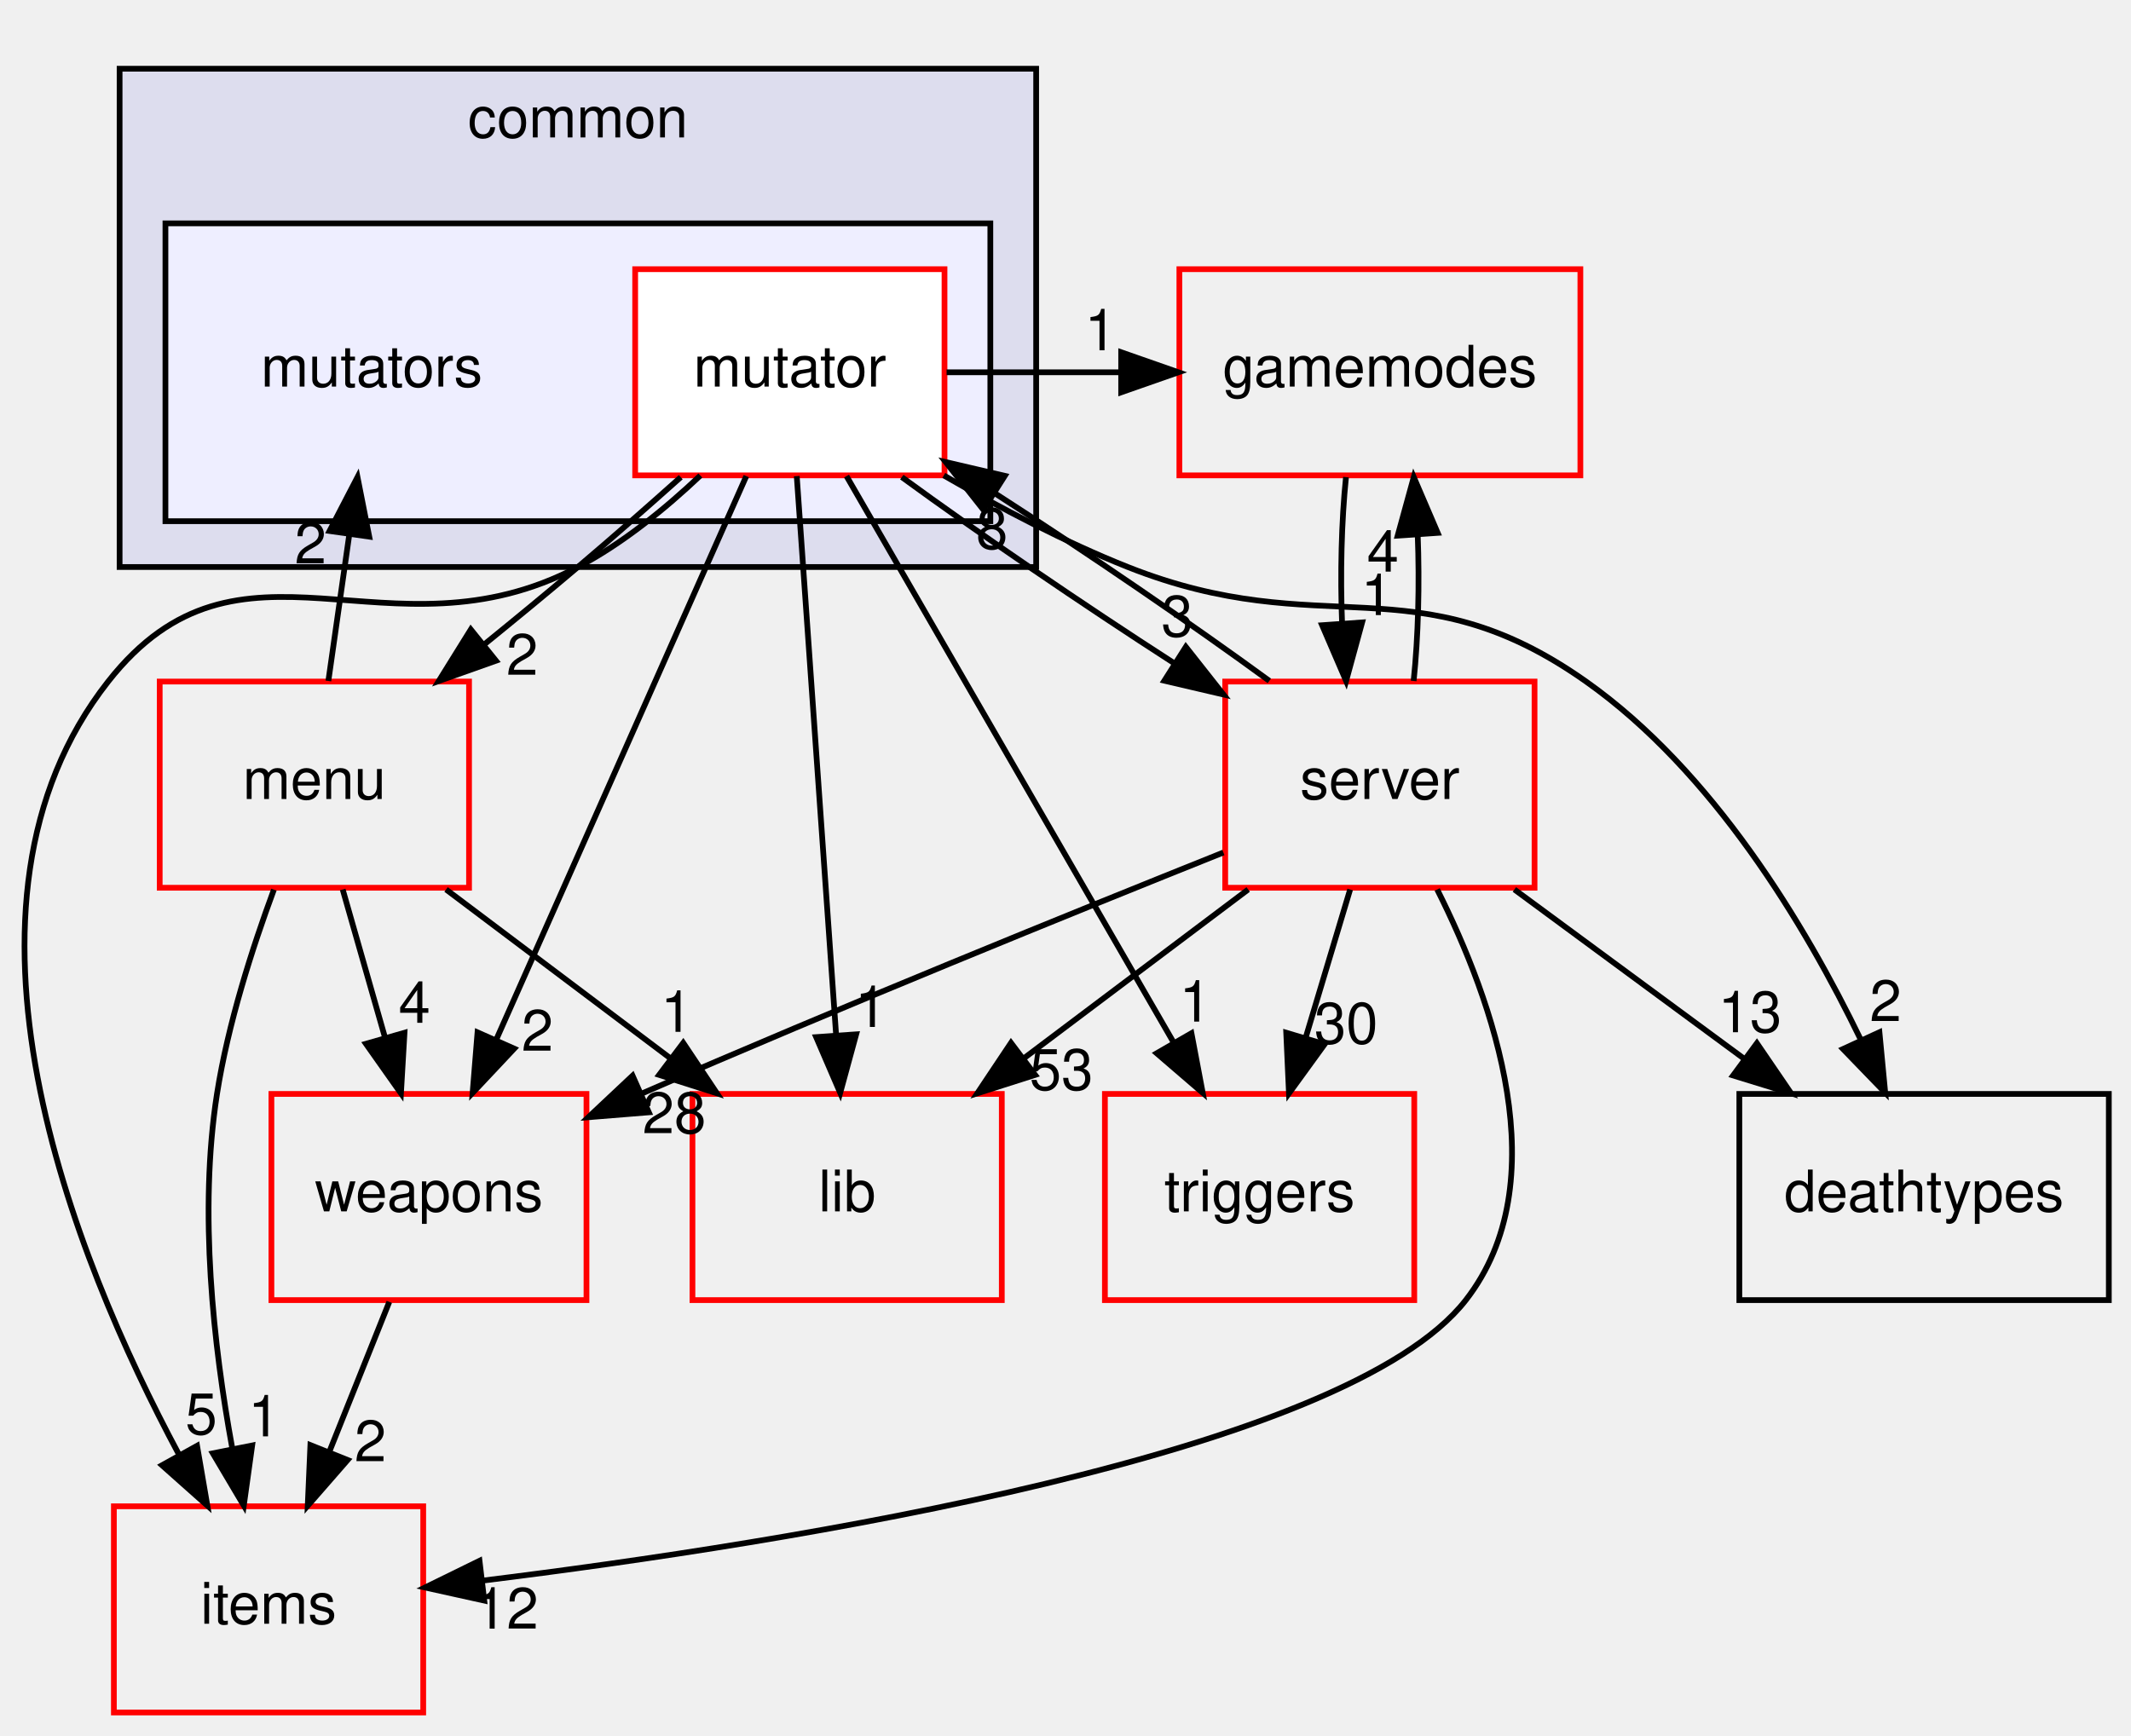
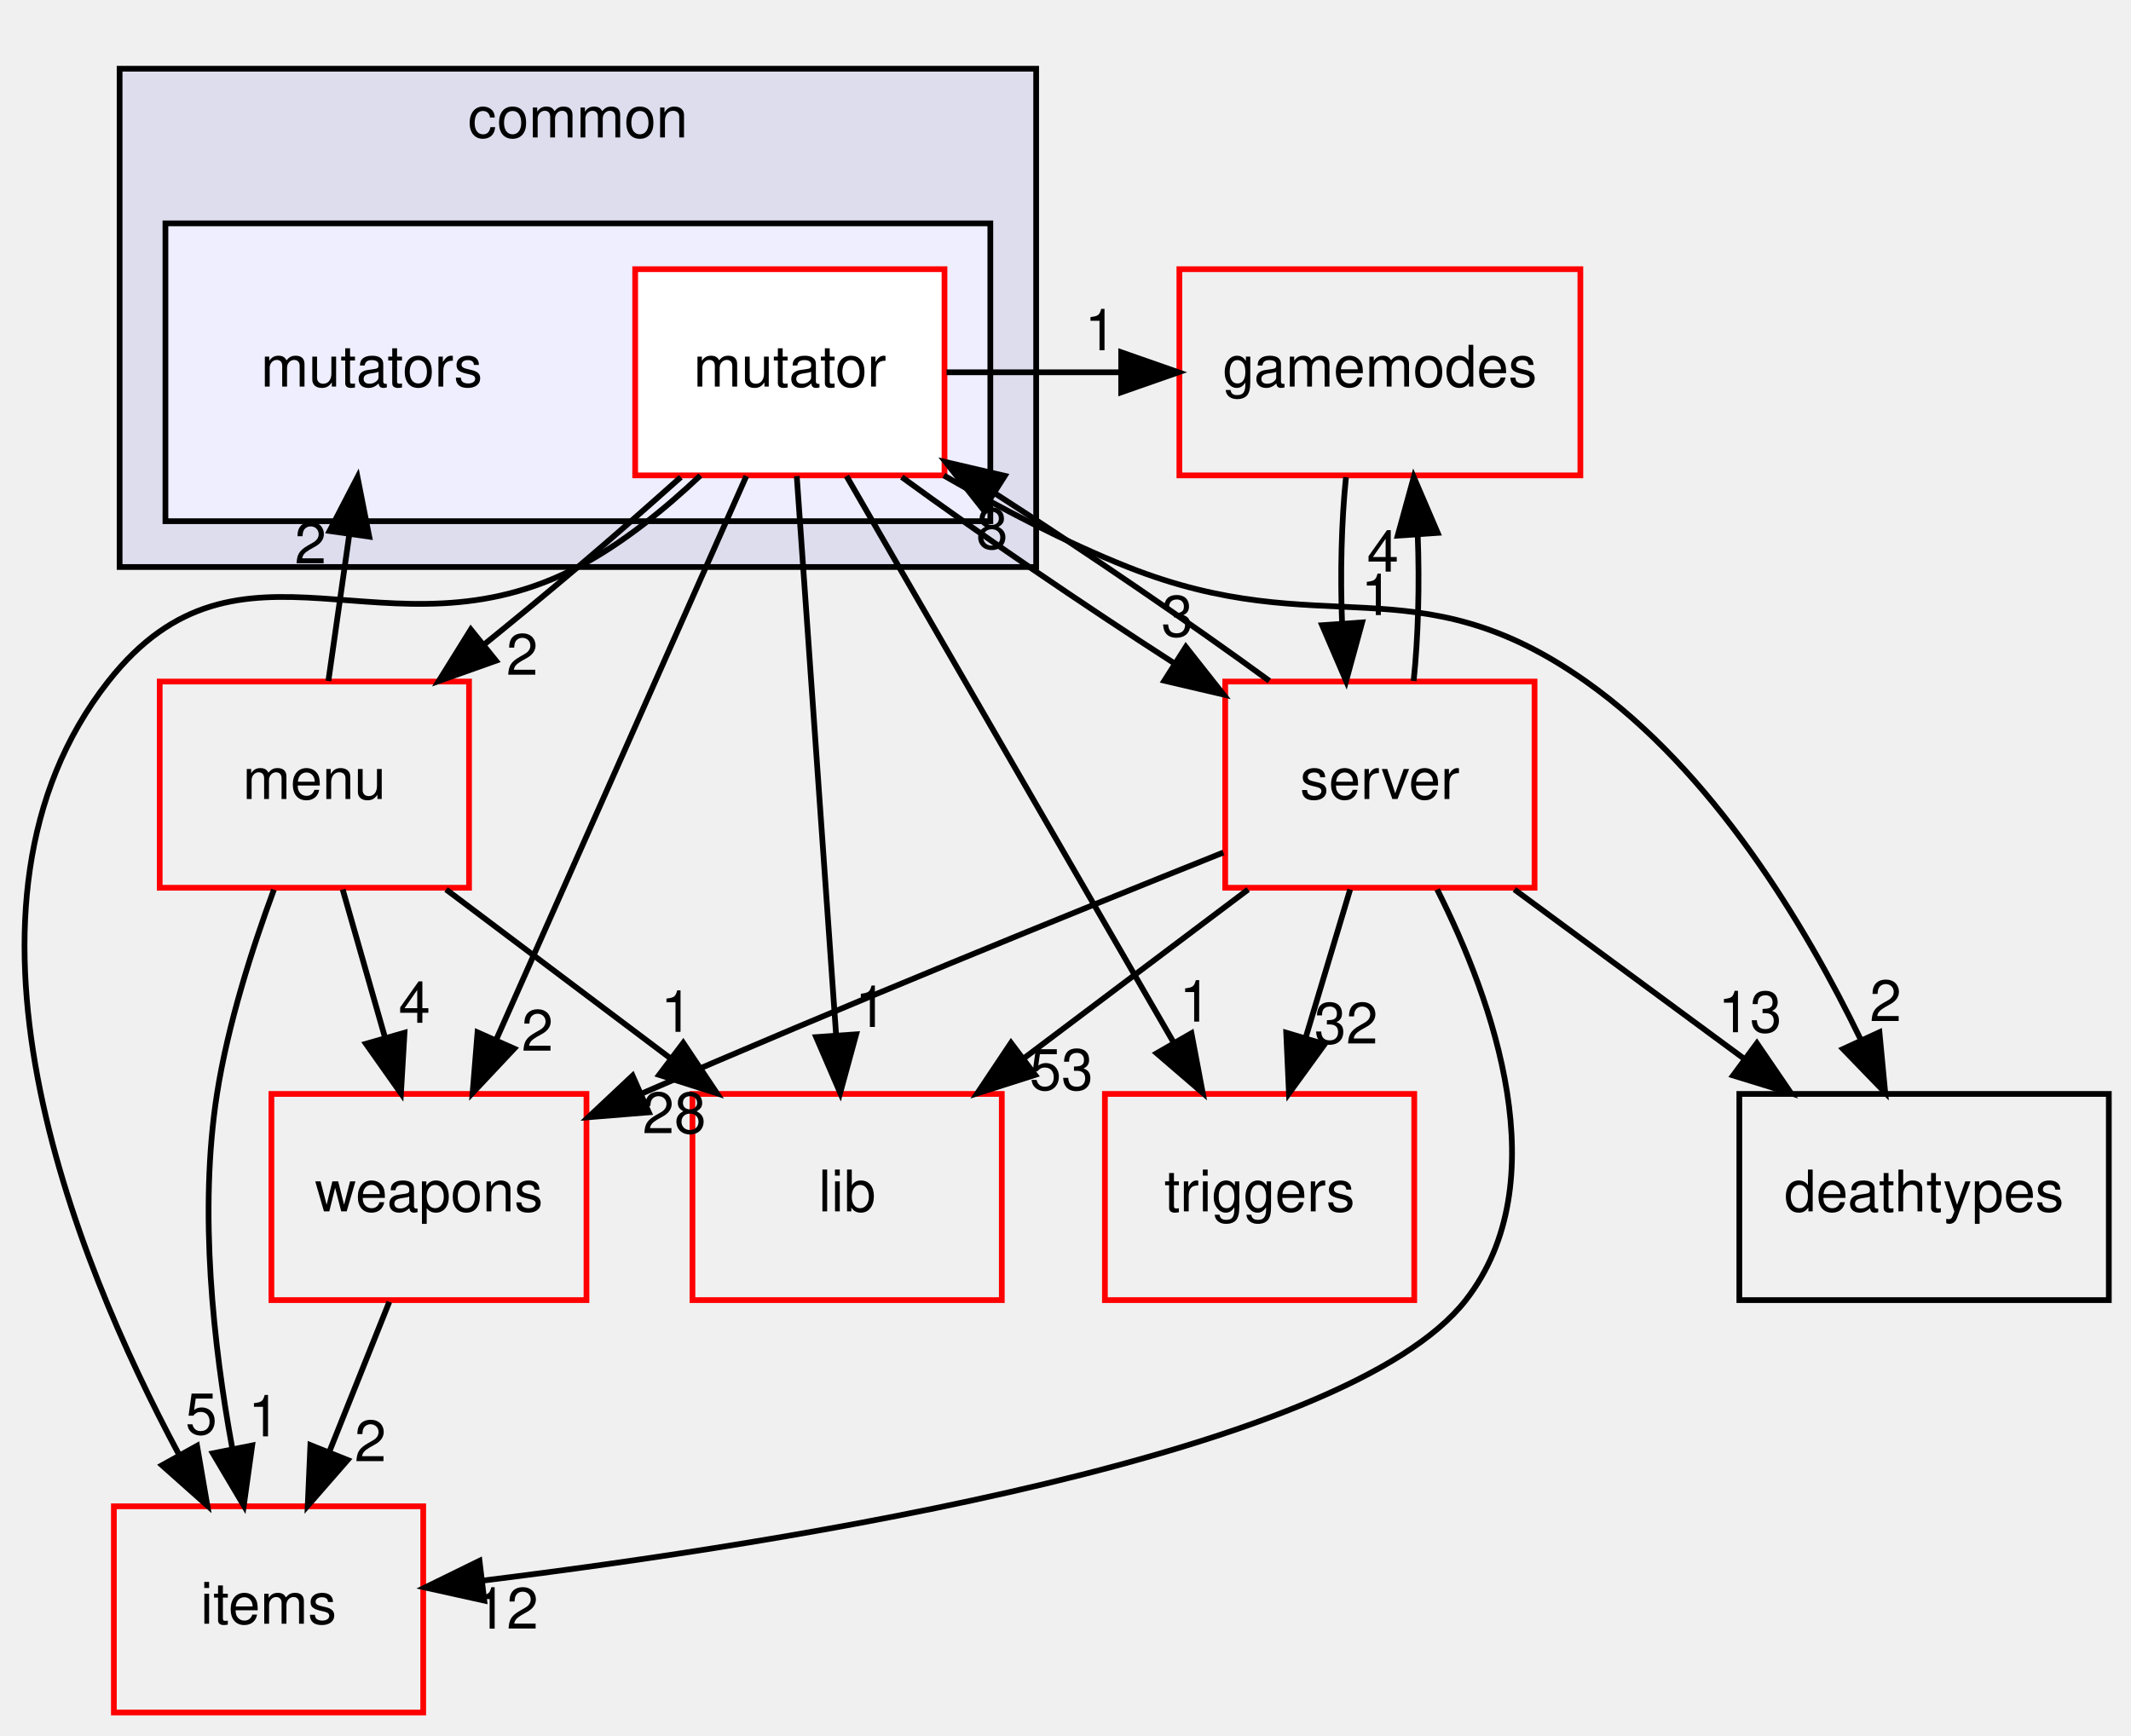
<svg xmlns="http://www.w3.org/2000/svg" xmlns:xlink="http://www.w3.org/1999/xlink" width="372pt" height="303pt" viewBox="0.00 0.00 371.76 303.00">
  <g id="graph0" class="graph" transform="scale(1 1) rotate(0) translate(4 299)">
    <g id="clust1" class="cluster">
      <g id="a_clust1">
        <a xlink:href="dir_bdd9a5d540de89e9fe90efdfc6973a4f.html" target="_top" xlink:title="common">
          <polygon fill="#ddddee" stroke="black" points="16.759,-200 16.759,-287 176.759,-287 176.759,-200 16.759,-200" />
          <text text-anchor="middle" x="96.759" y="-275" font-family="Helvetica,sans-Serif" font-size="10.00">common</text>
        </a>
      </g>
    </g>
    <g id="clust2" class="cluster">
      <g id="a_clust2">
        <a xlink:href="dir_b67e4fc079c68e427acb7897e80486a7.html" target="_top">
          <polygon fill="#eeeeff" stroke="black" points="24.759,-208 24.759,-260 168.759,-260 168.759,-208 24.759,-208" />
        </a>
      </g>
    </g>
    <g id="node1" class="node">
      <text text-anchor="middle" x="60.759" y="-231.5" font-family="Helvetica,sans-Serif" font-size="10.00">mutators</text>
    </g>
    <g id="node2" class="node">
      <g id="a_node2">
        <a xlink:href="dir_4da3e250e03f6533f3c6916aa775b41c.html" target="_top" xlink:title="mutator">
          <polygon fill="white" stroke="red" points="160.759,-252 106.759,-252 106.759,-216 160.759,-216 160.759,-252" />
          <text text-anchor="middle" x="133.759" y="-231.5" font-family="Helvetica,sans-Serif" font-size="10.00">mutator</text>
        </a>
      </g>
    </g>
    <g id="node3" class="node">
      <g id="a_node3">
        <a xlink:href="dir_9658490e6277b5140a6664b0ad39b8f9.html" target="_top" xlink:title="gamemodes">
          <polygon fill="none" stroke="red" points="271.759,-252 201.759,-252 201.759,-216 271.759,-216 271.759,-252" />
          <text text-anchor="middle" x="236.759" y="-231.5" font-family="Helvetica,sans-Serif" font-size="10.00">gamemodes</text>
        </a>
      </g>
    </g>
    <g id="edge14" class="edge">
      <path fill="none" stroke="black" d="M161.119,-234C171.239,-234 181.358,-234 191.478,-234" />
      <polygon fill="black" stroke="black" points="191.598,-237.5 201.598,-234 191.598,-230.5 191.598,-237.5" />
      <g id="a_edge14-headlabel">
        <a xlink:href="dir_000024_000011.html" target="_top" xlink:title="1">
          <text text-anchor="middle" x="188.004" y="-237.839" font-family="Helvetica,sans-Serif" font-size="10.00">1</text>
        </a>
      </g>
    </g>
    <g id="node4" class="node">
      <g id="a_node4">
        <a xlink:href="dir_e220edc87b29ed8f83fd5a560ddf76b2.html" target="_top" xlink:title="items">
          <polygon fill="none" stroke="red" points="69.759,-36 15.759,-36 15.759,-0 69.759,-0 69.759,-36" />
          <text text-anchor="middle" x="42.759" y="-15.5" font-family="Helvetica,sans-Serif" font-size="10.00">items</text>
        </a>
      </g>
    </g>
    <g id="edge15" class="edge">
      <path fill="none" stroke="black" d="M118.138,-215.975C111.984,-210.152 104.531,-204.084 96.759,-200 63.551,-182.552 37.93,-209.501 14.759,-180 -15.995,-140.843 8.577,-79.708 27.071,-45.132" />
      <polygon fill="black" stroke="black" points="30.279,-46.565 32.076,-36.124 24.16,-43.166 30.279,-46.565" />
      <g id="a_edge15-headlabel">
        <a xlink:href="dir_000024_000016.html" target="_top" xlink:title="5">
          <text text-anchor="middle" x="31.015" y="-48.586" font-family="Helvetica,sans-Serif" font-size="10.00">5</text>
        </a>
      </g>
    </g>
    <g id="node5" class="node">
      <g id="a_node5">
        <a xlink:href="dir_9e8726a02a3962faa203c954d33096ce.html" target="_top" xlink:title="triggers">
          <polygon fill="none" stroke="red" points="242.759,-108 188.759,-108 188.759,-72 242.759,-72 242.759,-108" />
          <text text-anchor="middle" x="215.759" y="-87.5" font-family="Helvetica,sans-Serif" font-size="10.00">triggers</text>
        </a>
      </g>
    </g>
    <g id="edge16" class="edge">
      <path fill="none" stroke="black" d="M143.65,-215.871C157.872,-191.244 184.208,-145.638 200.812,-116.885" />
      <polygon fill="black" stroke="black" points="203.863,-118.599 205.833,-108.189 197.801,-115.099 203.863,-118.599" />
      <g id="a_edge16-headlabel">
        <a xlink:href="dir_000024_000069.html" target="_top" xlink:title="1">
          <text text-anchor="middle" x="204.524" y="-120.632" font-family="Helvetica,sans-Serif" font-size="10.00">1</text>
        </a>
      </g>
    </g>
    <g id="node6" class="node">
      <g id="a_node6">
        <a xlink:href="dir_41e1742e44e2de38b3bc91f993fed282.html" target="_top" xlink:title="server">
          <polygon fill="none" stroke="red" points="263.759,-180 209.759,-180 209.759,-144 263.759,-144 263.759,-180" />
          <text text-anchor="middle" x="236.759" y="-159.5" font-family="Helvetica,sans-Serif" font-size="10.00">server</text>
        </a>
      </g>
    </g>
    <g id="edge17" class="edge">
      <path fill="none" stroke="black" d="M153.304,-215.697C166.766,-205.858 184.878,-193.489 200.844,-183.207" />
      <polygon fill="black" stroke="black" points="202.887,-186.055 209.45,-177.738 199.133,-180.147 202.887,-186.055" />
      <g id="a_edge17-headlabel">
        <a xlink:href="dir_000024_000094.html" target="_top" xlink:title="3">
          <text text-anchor="middle" x="201.376" y="-187.879" font-family="Helvetica,sans-Serif" font-size="10.00">3</text>
        </a>
      </g>
    </g>
    <g id="node7" class="node">
      <g id="a_node7">
        <a xlink:href="dir_baddde578d762c90c1d949a22a636838.html" target="_top" xlink:title="menu">
          <polygon fill="none" stroke="red" points="77.759,-180 23.759,-180 23.759,-144 77.759,-144 77.759,-180" />
          <text text-anchor="middle" x="50.759" y="-159.5" font-family="Helvetica,sans-Serif" font-size="10.00">menu</text>
        </a>
      </g>
    </g>
    <g id="edge18" class="edge">
      <path fill="none" stroke="black" d="M114.719,-215.685C108.998,-210.573 102.67,-205.007 96.759,-200 91.505,-195.549 85.841,-190.886 80.343,-186.428" />
      <polygon fill="black" stroke="black" points="82.459,-183.638 72.474,-180.093 78.069,-189.091 82.459,-183.638" />
      <g id="a_edge18-headlabel">
        <a xlink:href="dir_000024_000088.html" target="_top" xlink:title="2">
          <text text-anchor="middle" x="87.039" y="-181.181" font-family="Helvetica,sans-Serif" font-size="10.00">2</text>
        </a>
      </g>
    </g>
    <g id="node8" class="node">
      <g id="a_node8">
        <a xlink:href="dir_67782cf2b73ff31781b25ce4541674e7.html" target="_top" xlink:title="weapons">
          <polygon fill="none" stroke="red" points="98.259,-108 43.259,-108 43.259,-72 98.259,-72 98.259,-108" />
          <text text-anchor="middle" x="70.759" y="-87.5" font-family="Helvetica,sans-Serif" font-size="10.00">weapons</text>
        </a>
      </g>
    </g>
    <g id="edge19" class="edge">
      <path fill="none" stroke="black" d="M126.16,-215.871C115.328,-191.457 95.35,-146.426 82.576,-117.635" />
      <polygon fill="black" stroke="black" points="85.64,-115.911 78.385,-108.189 79.242,-118.749 85.64,-115.911" />
      <g id="a_edge19-headlabel">
        <a xlink:href="dir_000024_000078.html" target="_top" xlink:title="2">
          <text text-anchor="middle" x="89.693" y="-115.545" font-family="Helvetica,sans-Serif" font-size="10.00">2</text>
        </a>
      </g>
    </g>
    <g id="node9" class="node">
      <g id="a_node9">
        <a xlink:href="dir_97aefd0d527b934f1d99a682da8fe6a9.html" target="_top" xlink:title="lib">
          <polygon fill="none" stroke="red" points="170.759,-108 116.759,-108 116.759,-72 170.759,-72 170.759,-108" />
          <text text-anchor="middle" x="143.759" y="-87.5" font-family="Helvetica,sans-Serif" font-size="10.00">lib</text>
        </a>
      </g>
    </g>
    <g id="edge20" class="edge">
      <path fill="none" stroke="black" d="M134.966,-215.871C136.67,-191.67 139.801,-147.211 141.83,-118.393" />
      <polygon fill="black" stroke="black" points="145.338,-118.41 142.549,-108.189 138.355,-117.919 145.338,-118.41" />
      <g id="a_edge20-headlabel">
        <a xlink:href="dir_000024_000084.html" target="_top" xlink:title="1">
          <text text-anchor="middle" x="147.917" y="-119.696" font-family="Helvetica,sans-Serif" font-size="10.00">1</text>
        </a>
      </g>
    </g>
    <g id="node10" class="node">
      <g id="a_node10">
        <a xlink:href="dir_a57aba1fea723fff78db2a89d7e76854.html" target="_top" xlink:title="deathtypes">
          <polygon fill="none" stroke="black" points="364.009,-108 299.509,-108 299.509,-72 364.009,-72 364.009,-108" />
          <text text-anchor="middle" x="331.759" y="-87.5" font-family="Helvetica,sans-Serif" font-size="10.00">deathtypes</text>
        </a>
      </g>
    </g>
    <g id="edge21" class="edge">
      <path fill="none" stroke="black" d="M160.631,-215.991C170.46,-210.307 181.849,-204.326 192.759,-200 226.829,-186.492 242.829,-201.151 272.759,-180 294.877,-164.37 310.965,-137.594 320.703,-117.485" />
      <polygon fill="black" stroke="black" points="323.963,-118.773 324.971,-108.226 317.606,-115.842 323.963,-118.773" />
      <g id="a_edge21-headlabel">
        <a xlink:href="dir_000024_000008.html" target="_top" xlink:title="2">
          <text text-anchor="middle" x="325.036" y="-120.726" font-family="Helvetica,sans-Serif" font-size="10.00">2</text>
        </a>
      </g>
    </g>
    <g id="edge1" class="edge">
      <path fill="none" stroke="black" d="M230.844,-215.697C230.048,-207.983 229.821,-198.712 230.164,-190.112" />
      <polygon fill="black" stroke="black" points="233.658,-190.324 230.864,-180.104 226.675,-189.836 233.658,-190.324" />
      <g id="a_edge1-headlabel">
        <a xlink:href="dir_000011_000094.html" target="_top" xlink:title="1">
          <text text-anchor="middle" x="236.239" y="-191.608" font-family="Helvetica,sans-Serif" font-size="10.00">1</text>
        </a>
      </g>
    </g>
    <g id="edge7" class="edge">
      <path fill="none" stroke="black" d="M217.463,-180.122C203.963,-189.999 185.704,-202.472 169.628,-212.823" />
      <polygon fill="black" stroke="black" points="167.53,-210.009 160.966,-218.326 171.284,-215.918 167.53,-210.009" />
      <g id="a_edge7-headlabel">
        <a xlink:href="dir_000094_000024.html" target="_top" xlink:title="8">
          <text text-anchor="middle" x="169.042" y="-203.185" font-family="Helvetica,sans-Serif" font-size="10.00">8</text>
        </a>
      </g>
    </g>
    <g id="edge2" class="edge">
      <path fill="none" stroke="black" d="M242.654,-180.104C243.46,-187.791 243.696,-197.054 243.363,-205.665" />
      <polygon fill="black" stroke="black" points="239.868,-205.48 242.675,-215.697 246.851,-205.96 239.868,-205.48" />
      <g id="a_edge2-headlabel">
        <a xlink:href="dir_000094_000011.html" target="_top" xlink:title="4">
          <text text-anchor="middle" x="237.281" y="-199.2" font-family="Helvetica,sans-Serif" font-size="10.00">4</text>
        </a>
      </g>
    </g>
    <g id="edge3" class="edge">
      <path fill="none" stroke="black" d="M246.764,-143.697C256.549,-124.234 267.828,-92.653 251.759,-72 230.866,-45.147 134.26,-29.706 80.003,-23.01" />
      <polygon fill="black" stroke="black" points="80.416,-19.535 70.072,-21.823 79.586,-26.485 80.416,-19.535" />
      <g id="a_edge3-headlabel">
        <a xlink:href="dir_000094_000016.html" target="_top" xlink:title="12">
          <text text-anchor="middle" x="84.323" y="-14.642" font-family="Helvetica,sans-Serif" font-size="10.00">12</text>
        </a>
      </g>
    </g>
    <g id="edge4" class="edge">
      <path fill="none" stroke="black" d="M231.568,-143.697C229.229,-135.898 226.412,-126.509 223.808,-117.829" />
      <polygon fill="black" stroke="black" points="227.117,-116.677 220.891,-108.104 220.412,-118.688 227.117,-116.677" />
      <g id="a_edge4-headlabel">
-         <a xlink:href="dir_000094_000069.html" target="_top" xlink:title="30">
-           <text text-anchor="middle" x="230.869" y="-116.804" font-family="Helvetica,sans-Serif" font-size="10.00">30</text>
+         <a xlink:href="dir_000094_000069.html" target="_top" xlink:title="32">
+           <text text-anchor="middle" x="230.869" y="-116.804" font-family="Helvetica,sans-Serif" font-size="10.00">32</text>
        </a>
      </g>
    </g>
    <g id="edge5" class="edge">
      <path fill="none" stroke="black" d="M209.444,-150.154C183.239,-139.661 142.618,-123.162 107.759,-108 107.666,-107.959 107.573,-107.919 107.479,-107.878" />
      <polygon fill="black" stroke="black" points="109.145,-104.788 98.585,-103.932 106.306,-111.187 109.145,-104.788" />
      <g id="a_edge5-headlabel">
        <a xlink:href="dir_000094_000078.html" target="_top" xlink:title="28">
          <text text-anchor="middle" x="113.582" y="-101.15" font-family="Helvetica,sans-Serif" font-size="10.00">28</text>
        </a>
      </g>
    </g>
    <g id="edge6" class="edge">
      <path fill="none" stroke="black" d="M213.771,-143.697C201.945,-134.796 187.367,-123.823 174.581,-114.199" />
      <polygon fill="black" stroke="black" points="176.578,-111.322 166.484,-108.104 172.368,-116.915 176.578,-111.322" />
      <g id="a_edge6-headlabel">
        <a xlink:href="dir_000094_000084.html" target="_top" xlink:title="53">
          <text text-anchor="middle" x="181.158" y="-108.715" font-family="Helvetica,sans-Serif" font-size="10.00">53</text>
        </a>
      </g>
    </g>
    <g id="edge8" class="edge">
      <path fill="none" stroke="black" d="M260.242,-143.697C272.322,-134.796 287.213,-123.823 300.275,-114.199" />
      <polygon fill="black" stroke="black" points="302.572,-116.854 308.546,-108.104 298.419,-111.219 302.572,-116.854" />
      <g id="a_edge8-headlabel">
        <a xlink:href="dir_000094_000008.html" target="_top" xlink:title="13">
          <text text-anchor="middle" x="301.362" y="-118.772" font-family="Helvetica,sans-Serif" font-size="10.00">13</text>
        </a>
      </g>
    </g>
    <g id="edge12" class="edge">
      <path fill="none" stroke="black" d="M53.203,-180.104C54.301,-187.791 55.624,-197.054 56.854,-205.665" />
      <polygon fill="black" stroke="black" points="53.408,-206.292 58.287,-215.697 60.338,-205.302 53.408,-206.292" />
      <g id="a_edge12-headlabel">
        <a xlink:href="dir_000088_000023.html" target="_top" xlink:title="2">
          <text text-anchor="middle" x="50.089" y="-200.635" font-family="Helvetica,sans-Serif" font-size="10.00">2</text>
        </a>
      </g>
    </g>
    <g id="edge9" class="edge">
      <path fill="none" stroke="black" d="M43.693,-143.665C39.921,-133.47 35.671,-120.22 33.759,-108 30.539,-87.416 33.165,-63.964 36.395,-46.303" />
      <polygon fill="black" stroke="black" points="39.9,-46.626 38.437,-36.133 33.037,-45.248 39.9,-46.626" />
      <g id="a_edge9-headlabel">
        <a xlink:href="dir_000088_000016.html" target="_top" xlink:title="1">
          <text text-anchor="middle" x="41.976" y="-48.209" font-family="Helvetica,sans-Serif" font-size="10.00">1</text>
        </a>
      </g>
    </g>
    <g id="edge10" class="edge">
      <path fill="none" stroke="black" d="M55.703,-143.697C57.931,-135.898 60.614,-126.509 63.094,-117.829" />
      <polygon fill="black" stroke="black" points="66.49,-118.681 65.872,-108.104 59.76,-116.758 66.49,-118.681" />
      <g id="a_edge10-headlabel">
        <a xlink:href="dir_000088_000078.html" target="_top" xlink:title="4">
          <text text-anchor="middle" x="68.233" y="-120.417" font-family="Helvetica,sans-Serif" font-size="10.00">4</text>
        </a>
      </g>
    </g>
    <g id="edge11" class="edge">
      <path fill="none" stroke="black" d="M73.748,-143.697C85.573,-134.796 100.151,-123.823 112.938,-114.199" />
      <polygon fill="black" stroke="black" points="115.15,-116.915 121.035,-108.104 110.94,-111.322 115.15,-116.915" />
      <g id="a_edge11-headlabel">
        <a xlink:href="dir_000088_000084.html" target="_top" xlink:title="1">
          <text text-anchor="middle" x="113.986" y="-118.845" font-family="Helvetica,sans-Serif" font-size="10.00">1</text>
        </a>
      </g>
    </g>
    <g id="edge13" class="edge">
      <path fill="none" stroke="black" d="M63.838,-71.697C60.685,-63.813 56.881,-54.304 53.378,-45.546" />
      <polygon fill="black" stroke="black" points="56.565,-44.089 49.601,-36.104 50.065,-46.689 56.565,-44.089" />
      <g id="a_edge13-headlabel">
        <a xlink:href="dir_000078_000016.html" target="_top" xlink:title="2">
          <text text-anchor="middle" x="60.536" y="-43.872" font-family="Helvetica,sans-Serif" font-size="10.00">2</text>
        </a>
      </g>
    </g>
  </g>
</svg>
